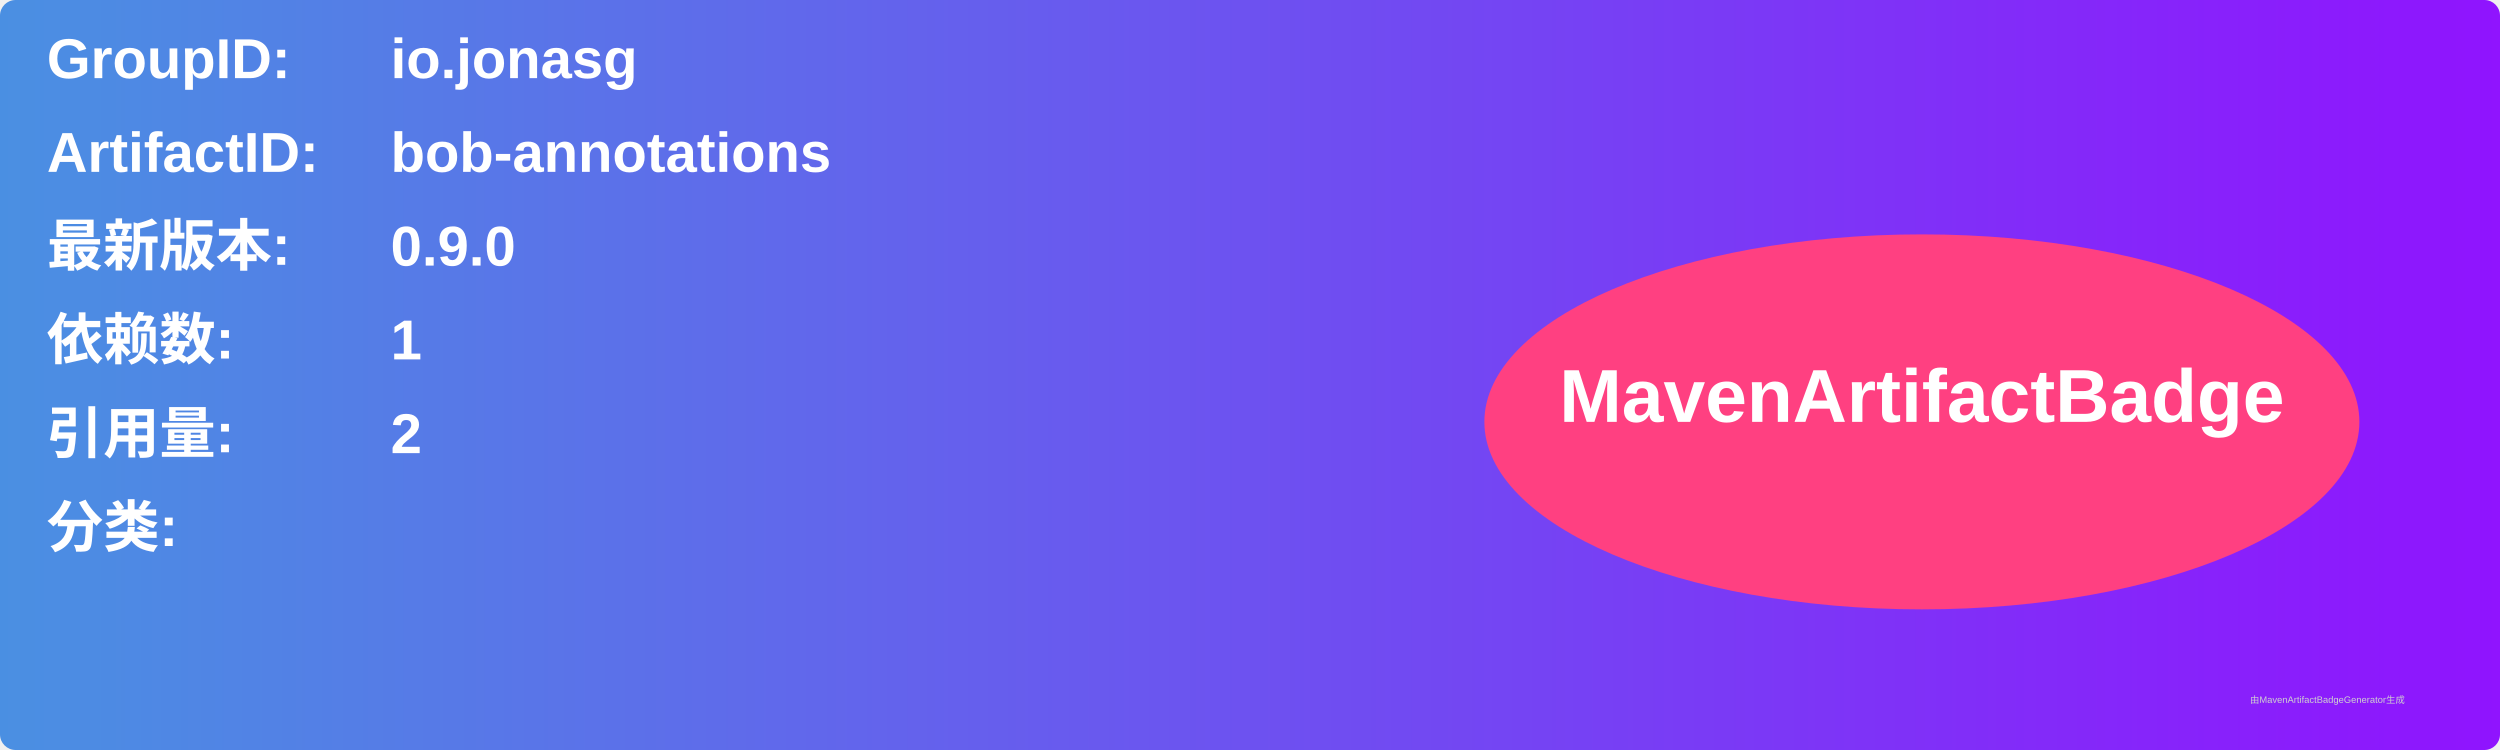
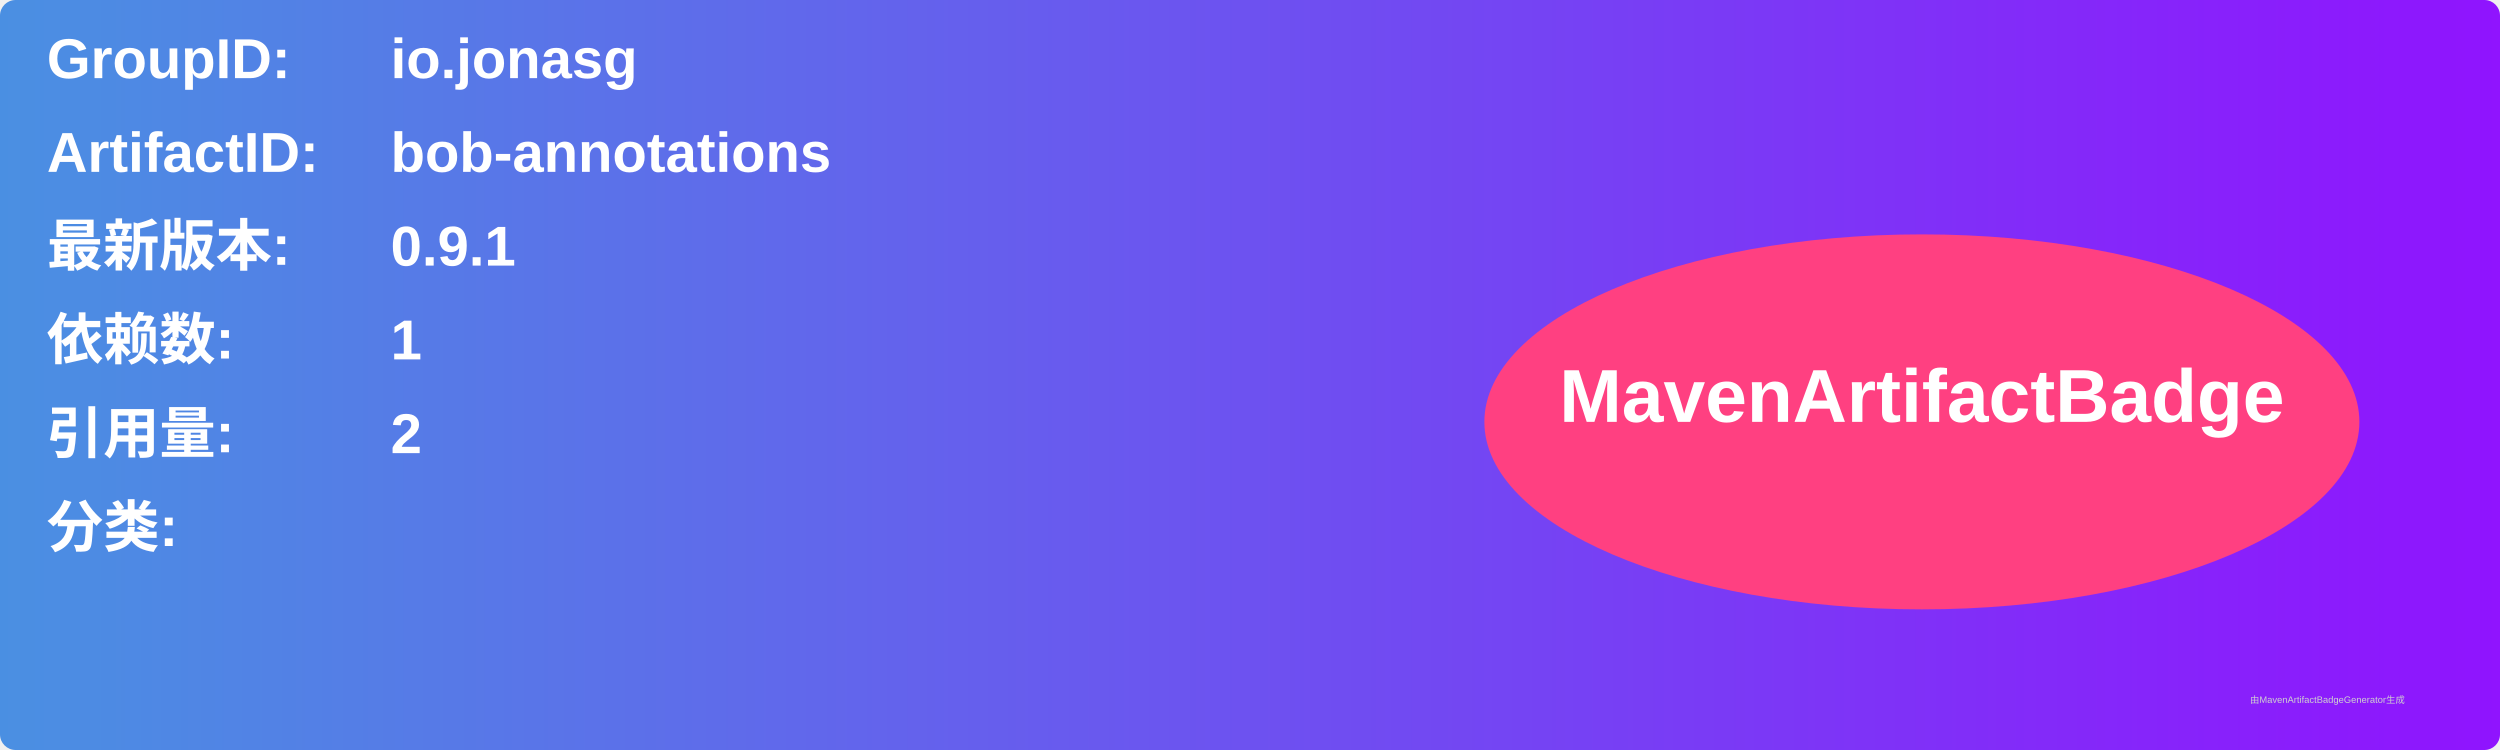
<svg xmlns="http://www.w3.org/2000/svg" width="800" height="240" viewBox="0 0 800 240">
  <linearGradient id="grad" x1="0%" y1="0%" x2="100%" y2="0%">
    <stop offset="0%" stop-color="#4a90e2" />
    <stop offset="100%" stop-color="#9013fe" />
  </linearGradient>
  <rect width="100%" height="100%" rx="5" ry="5" fill="url(#grad)" />
  <g transform="translate(15, 15)">
    <text x="0" y="10" font-family="Arial" font-size="18" fill="white" font-weight="bold" width="260">GroupID:</text>
    <text x="110" y="10" font-family="Arial" font-size="18" fill="white" font-weight="bold" width="460">io.jonasg</text>
    <text x="0" y="40" font-family="Arial" font-size="18" fill="white" font-weight="bold" width="260">ArtifactID:</text>
    <text x="110" y="40" font-family="Arial" font-size="18" fill="white" font-weight="bold" width="460">bob-annotations</text>
    <text x="0" y="70" font-family="Arial" font-size="18" fill="white" font-weight="bold">最新版本:</text>
    <text x="110" y="70" font-family="Arial" font-size="18" fill="white" font-weight="bold">
-       <tspan font-weight="bold">0.9.0</tspan>
+       <tspan font-weight="bold">0.9.1</tspan>
    </text>
    <text x="0" y="100" font-family="Arial" font-size="18" fill="white" font-weight="bold">依赖数: </text>
    <text x="110" y="100" font-family="Arial" font-size="18" fill="white">
      <tspan font-weight="bold">1</tspan>
    </text>
    <text x="0" y="130" font-family="Arial" font-size="18" fill="white" font-weight="bold">引用量: </text>
    <text x="110" y="130" font-family="Arial" font-size="18" fill="white">
      <tspan font-weight="bold">2</tspan>
    </text>
    <text x="0" y="160" font-family="Arial" font-size="18" fill="white" font-weight="bold">分类:</text>
    <text x="10" y="190" font-family="Arial" font-size="10" fill="white">
      <tspan font-weight="bold" />
    </text>
    <ellipse cx="600" cy="120" rx="140" ry="60" fill="#ff4081" />
    <text x="600" y="120" text-anchor="middle" font-family="Arial" font-size="24" fill="white" font-weight="bold">MavenArtifactBadge</text>
  </g>
  <text x="720" y="225" font-family="Arial" font-size="3" fill="#d0d0d0">由MavenArtifactBadgeGenerator生成</text>
</svg>
